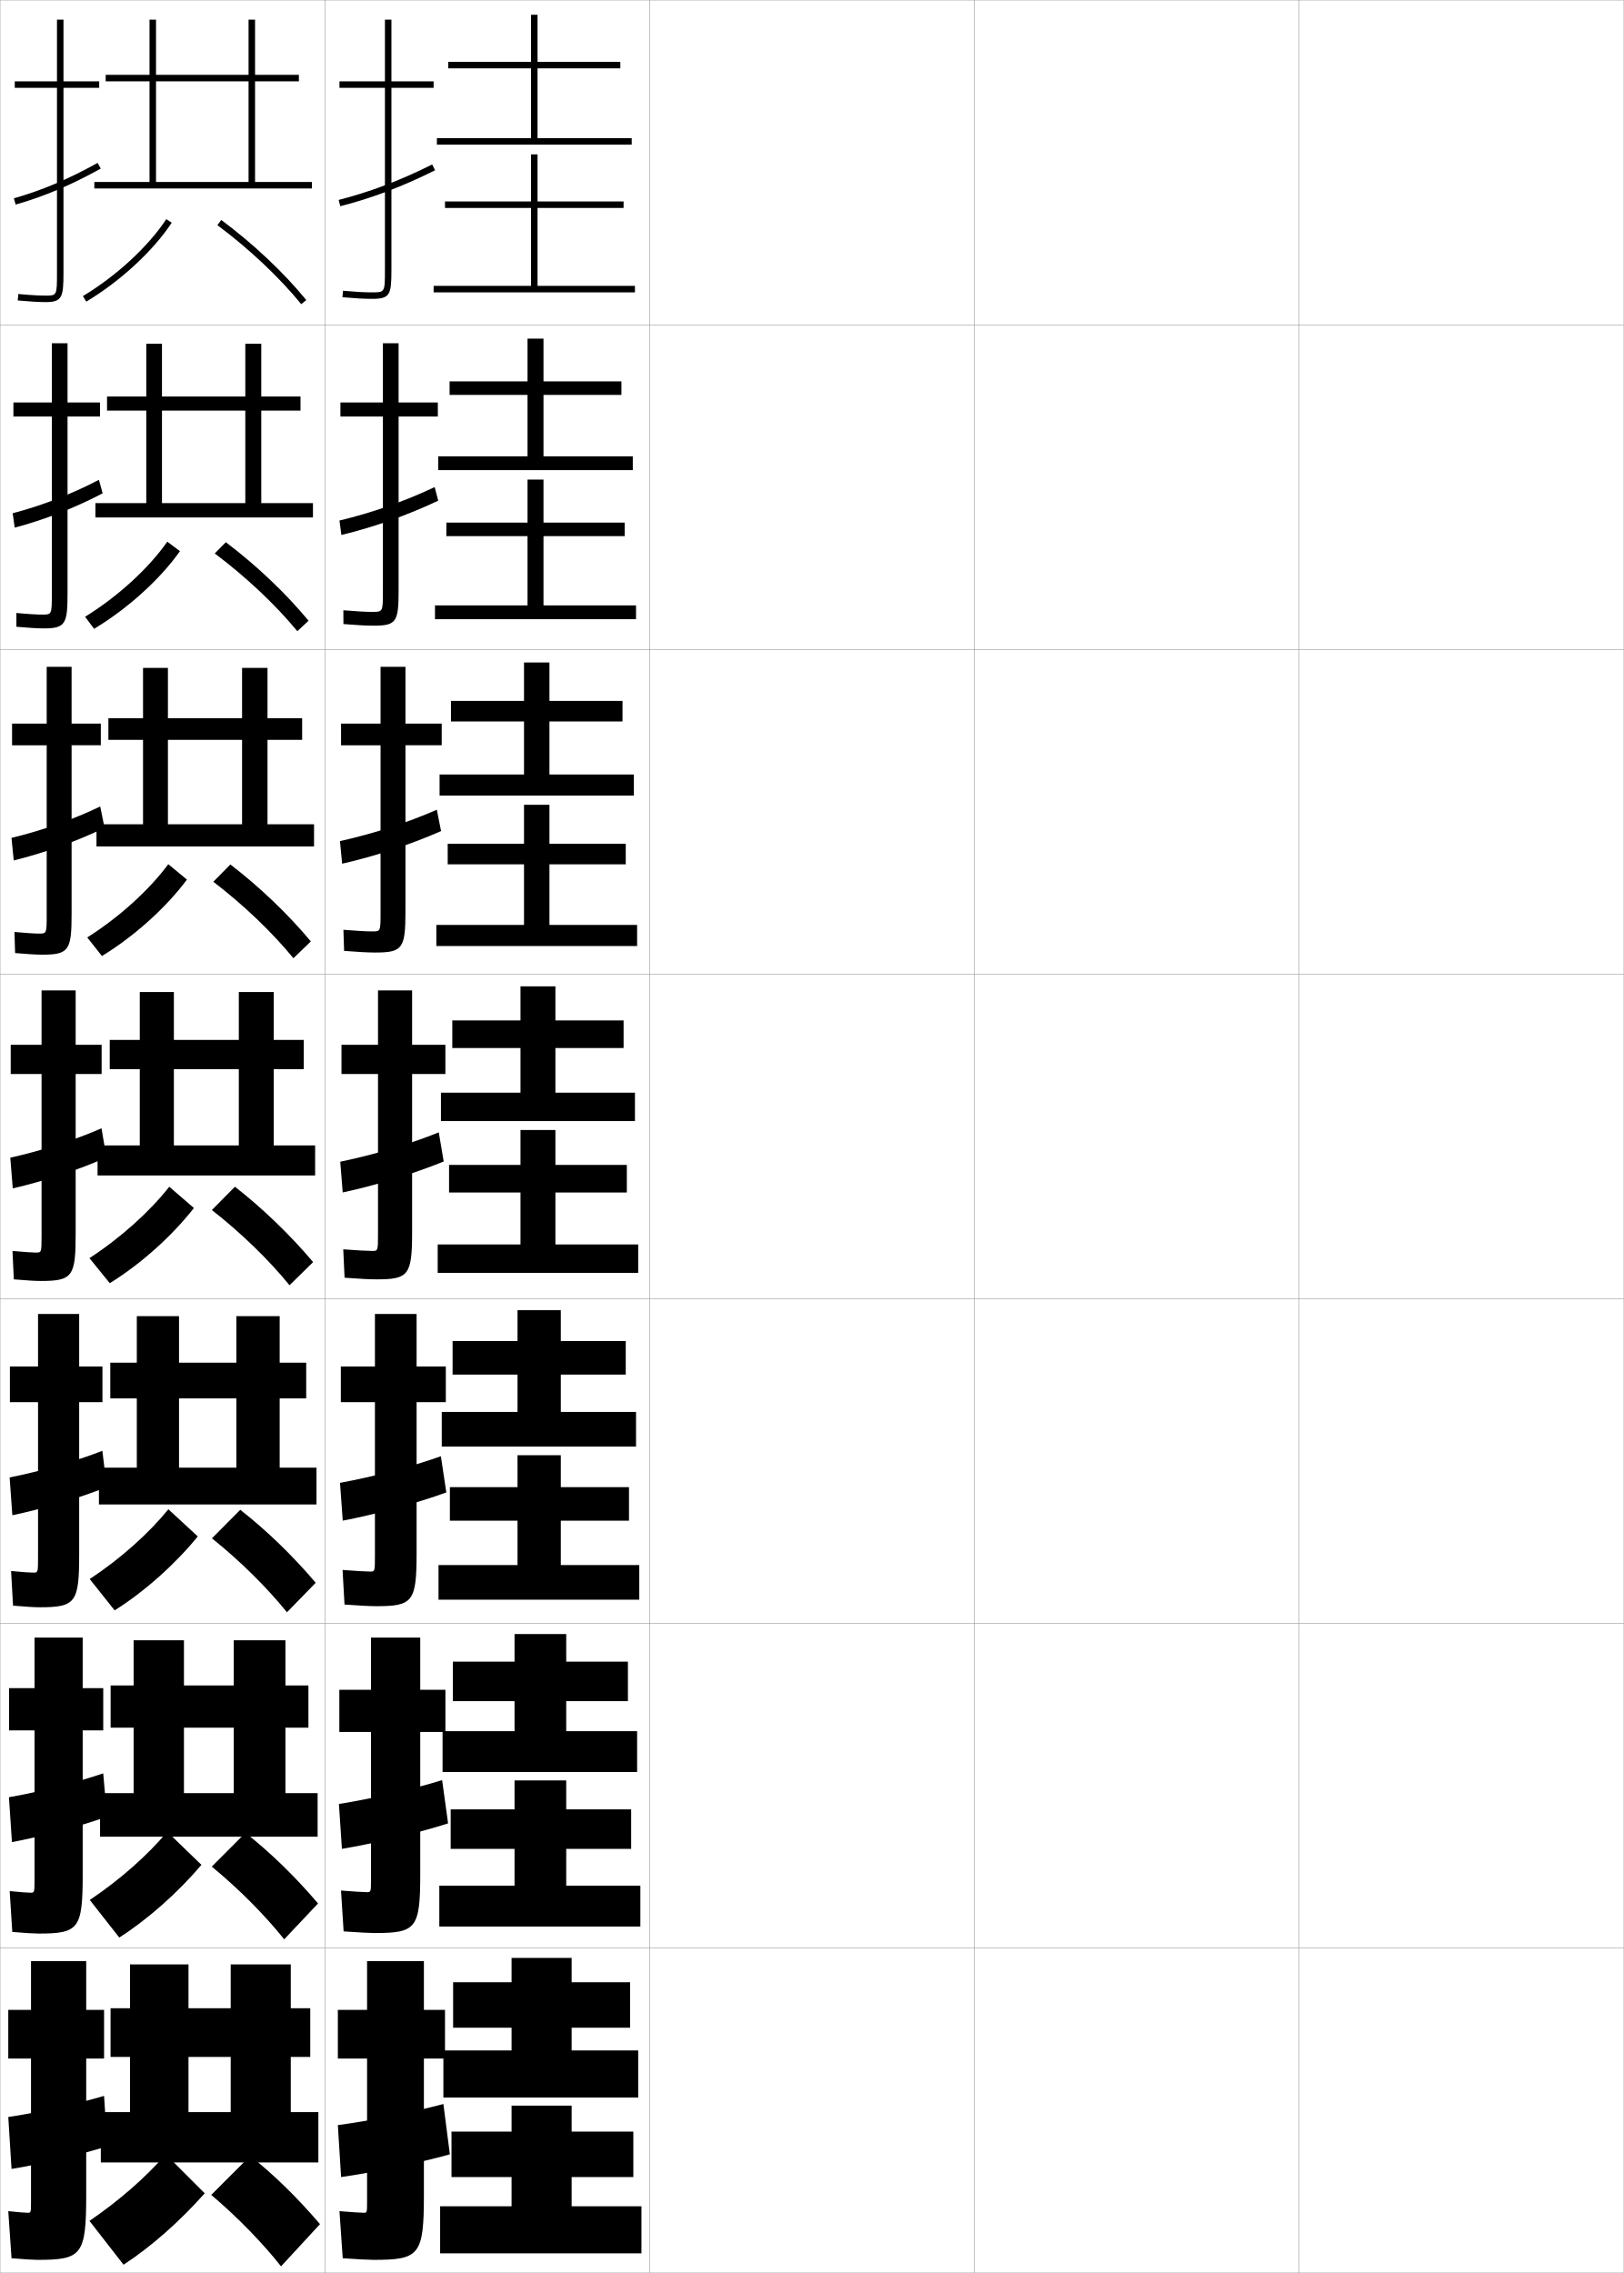
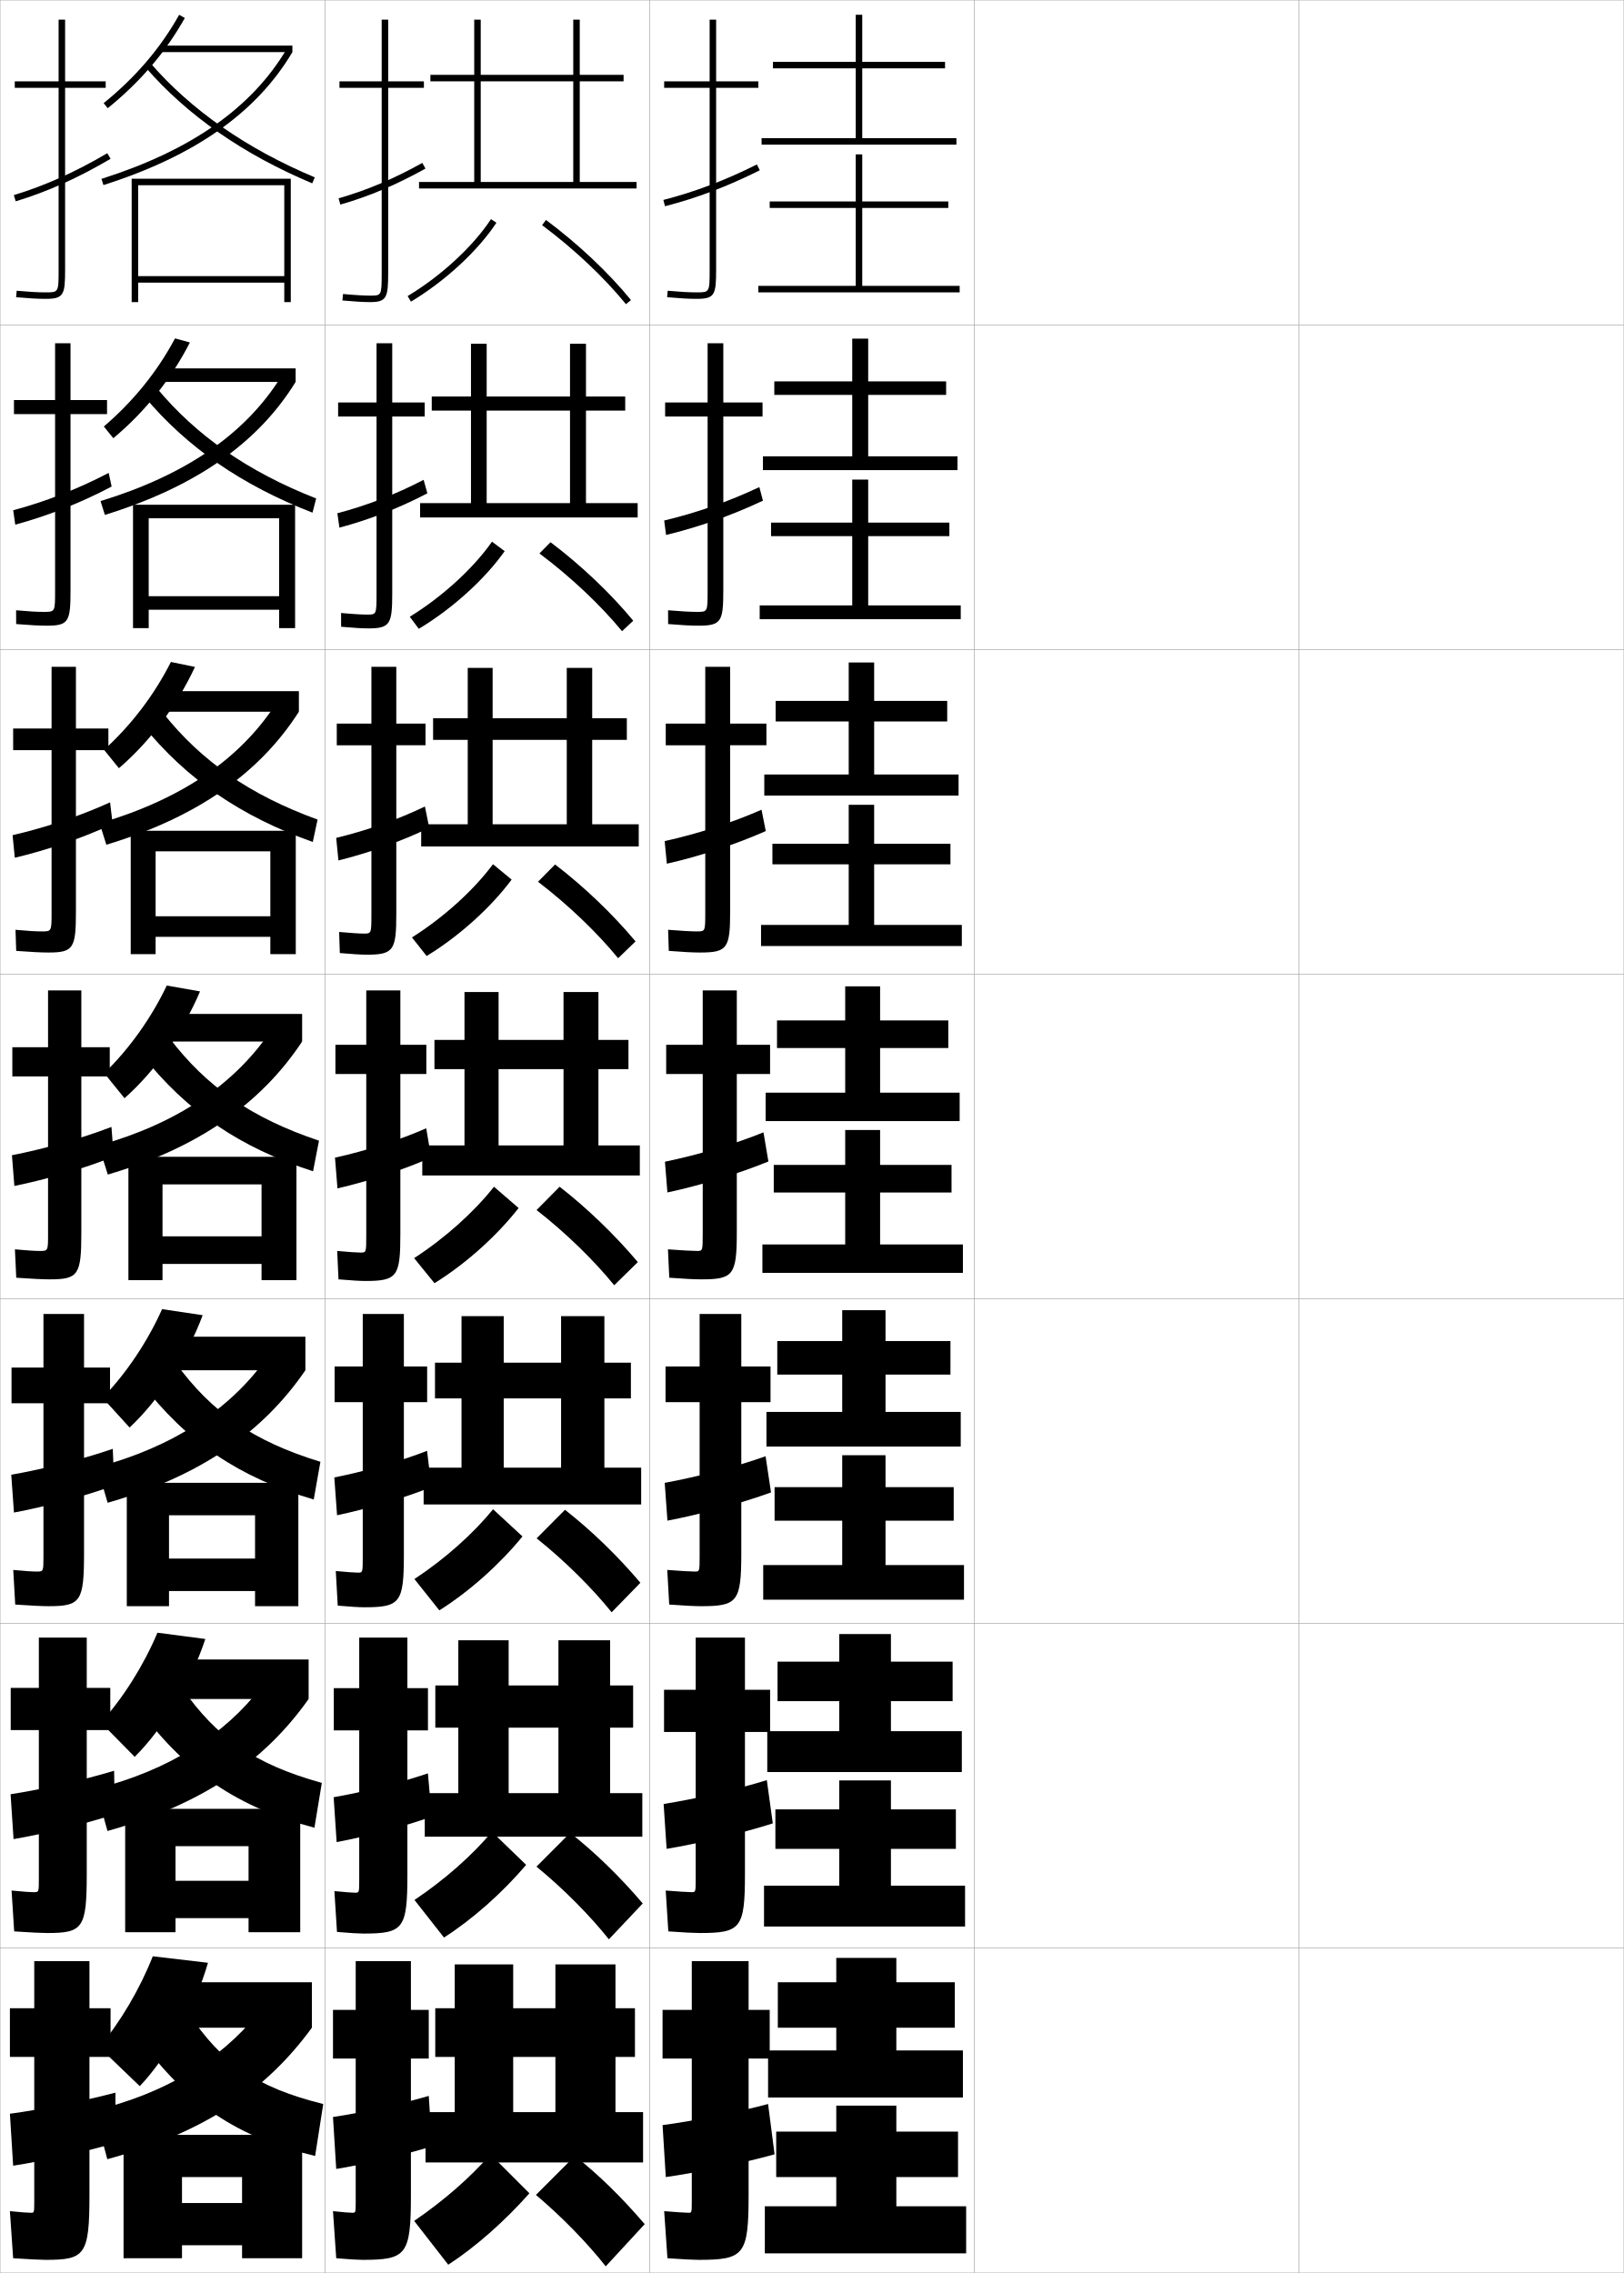
<svg xmlns="http://www.w3.org/2000/svg" width="500.1" height="700.1" viewBox="0 0 500.1 700.1" overflow="visible" enable-background="new 0 0 500.1 700.1" xml:space="preserve">
  <g id="glyphs">
    <g>
      <rect x="0.05" y="0.05" fill="none" stroke="#999999" stroke-width="0.1" width="100" height="100" />
      <rect x="0.05" y="100.05" fill="none" stroke="#999999" stroke-width="0.1" width="100" height="100" />
      <rect x="0.05" y="200.05" fill="none" stroke="#999999" stroke-width="0.1" width="100" height="100" />
      <rect x="0.05" y="300.05" fill="none" stroke="#999999" stroke-width="0.1" width="100" height="100" />
      <rect x="0.05" y="400.05" fill="none" stroke="#999999" stroke-width="0.1" width="100" height="100" />
      <rect x="0.05" y="500.05" fill="none" stroke="#999999" stroke-width="0.1" width="100" height="100" />
      <rect x="0.05" y="600.05" fill="none" stroke="#999999" stroke-width="0.1" width="100" height="100" />
      <rect x="100.05" y="0.05" fill="none" stroke="#999999" stroke-width="0.1" width="100" height="100" />
      <rect x="100.05" y="100.05" fill="none" stroke="#999999" stroke-width="0.1" width="100" height="100" />
      <rect x="100.05" y="200.05" fill="none" stroke="#999999" stroke-width="0.1" width="100" height="100" />
      <rect x="100.05" y="300.05" fill="none" stroke="#999999" stroke-width="0.1" width="100" height="100" />
      <rect x="100.05" y="400.05" fill="none" stroke="#999999" stroke-width="0.1" width="100" height="100" />
      <rect x="100.05" y="500.05" fill="none" stroke="#999999" stroke-width="0.1" width="100" height="100" />
      <rect x="100.05" y="600.05" fill="none" stroke="#999999" stroke-width="0.1" width="100" height="100" />
      <rect x="200.05" y="0.05" fill="none" stroke="#999999" stroke-width="0.1" width="100" height="100" />
      <rect x="200.05" y="100.05" fill="none" stroke="#999999" stroke-width="0.1" width="100" height="100" />
      <rect x="200.05" y="200.05" fill="none" stroke="#999999" stroke-width="0.1" width="100" height="100" />
      <rect x="200.05" y="300.05" fill="none" stroke="#999999" stroke-width="0.1" width="100" height="100" />
      <rect x="200.05" y="400.05" fill="none" stroke="#999999" stroke-width="0.1" width="100" height="100" />
      <rect x="200.05" y="500.05" fill="none" stroke="#999999" stroke-width="0.1" width="100" height="100" />
      <rect x="200.05" y="600.05" fill="none" stroke="#999999" stroke-width="0.1" width="100" height="100" />
      <rect x="300.05" y="0.05" fill="none" stroke="#999999" stroke-width="0.1" width="100" height="100" />
      <rect x="300.05" y="100.05" fill="none" stroke="#999999" stroke-width="0.1" width="100" height="100" />
      <rect x="300.05" y="200.05" fill="none" stroke="#999999" stroke-width="0.1" width="100" height="100" />
      <rect x="300.05" y="300.05" fill="none" stroke="#999999" stroke-width="0.1" width="100" height="100" />
      <rect x="300.05" y="400.05" fill="none" stroke="#999999" stroke-width="0.1" width="100" height="100" />
      <rect x="300.05" y="500.05" fill="none" stroke="#999999" stroke-width="0.1" width="100" height="100" />
      <rect x="300.05" y="600.05" fill="none" stroke="#999999" stroke-width="0.1" width="100" height="100" />
      <rect x="400.05" y="0.05" fill="none" stroke="#999999" stroke-width="0.1" width="100" height="100" />
      <rect x="400.05" y="100.05" fill="none" stroke="#999999" stroke-width="0.1" width="100" height="100" />
      <rect x="400.05" y="200.05" fill="none" stroke="#999999" stroke-width="0.1" width="100" height="100" />
      <rect x="400.05" y="300.05" fill="none" stroke="#999999" stroke-width="0.1" width="100" height="100" />
      <rect x="400.05" y="400.05" fill="none" stroke="#999999" stroke-width="0.1" width="100" height="100" />
      <rect x="400.05" y="500.05" fill="none" stroke="#999999" stroke-width="0.1" width="100" height="100" />
      <rect x="400.05" y="600.05" fill="none" stroke="#999999" stroke-width="0.1" width="100" height="100" />
    </g>
    <g>
-       <path d="M30.55,25.05h-11v-19h-2v19h-13v2h13v57c0,7-0.065,7-3.5,7      c-1.415,0-4.022-0.086-8.407-0.496l-0.186,1.992      c3.531,0.329,6.503,0.504,8.593,0.504c5.06,0,5.5-1.475,5.5-9v-57h11V25.05z" />
-       <path d="M4.274,61.088l0.551,1.924c8.827-2.523,17.156-6.047,26.211-11.088      l-0.973-1.748C21.146,55.141,12.951,58.608,4.274,61.088z" />
-     </g>
-     <g>
-       <path d="M30.799,123.966h-10v-18.25h-4.833v18.25H4.133v4.333h11.833v54.583      c0,6.411-0.054,6.417-2.917,6.417c-1.309,0-3.843-0.111-8.006-0.497l0.012,4.244      c3.645,0.334,6.56,0.503,8.494,0.503c6.654,0,7.25-1.466,7.25-10.833v-54.417h10      V123.966z" />
-       <path d="M31.618,151.946l-1.154-4.155c-8.59,4.473-17.506,7.919-26.558,10.29      l0.621,4.438C13.569,160.115,22.84,156.545,31.618,151.946z" />
-     </g>
-     <g>
-       <path d="M31.05,222.883h-9v-17.5h-7.667v17.5H3.716v6.667h10.667v52.167      c0,5.821-0.042,5.833-2.333,5.833c-1.204,0-3.663-0.136-7.604-0.498      l0.209,6.495c3.759,0.338,6.617,0.502,8.396,0.502c8.248,0,9-1.457,9-12.667      v-51.833h9V222.883z" />
-       <path d="M32.2,254.969l-1.336-6.563c-8.262,3.981-17.901,7.407-27.327,9.668      l0.691,6.951C13.488,262.741,23.7,259.125,32.2,254.969z" />
-     </g>
-     <g>
-       <g>
-         <path d="M11.55,696.05c13.625,0,15-1.419,15-20v-42h5.5v-15h-5.5v-15h-17v15h-7v15h7v44       c0,3.466-0.031,3.5-1,3.5c-0.781,0-2.95-0.173-6-0.5l1,14.5       C7.766,695.909,10.394,696.05,11.55,696.05z" />
-         <path d="M32.05,645.55c-8.342,2.46-20.575,5.196-29.5,6.5l1,16       c8.107-1.281,21.285-4.383,29.5-7L32.05,645.55z" />
-       </g>
-       <g>
-         <path d="M31.799,519.966h-6.333v-15.583H10.633v15.583H2.8v13h7.833v45.917       c0,4.055-0.031,4.084-1.25,4.084c-0.887,0-3.128-0.169-6.401-0.5l0.802,12.582       c4.102,0.354,6.787,0.501,8.099,0.501c12.364,0,13.583-1.429,13.583-18.167       v-44.417h6.333V519.966z" />
-         <path d="M31.788,546.207c-8.206,2.803-19.815,5.762-29.032,7.349l0.92,13.821       c8.563-1.576,21.066-4.864,29.284-7.847L31.788,546.207z" />
-       </g>
-       <g>
-         <path d="M31.55,420.883h-7.167v-16.166H11.716v16.166H3.05v11h8.667v47.834       c0,4.643-0.03,4.666-1.5,4.666c-0.993,0-3.306-0.165-6.802-0.498       l0.604,10.664c3.987,0.349,6.73,0.501,8.198,0.501       c11.103,0,12.167-1.438,12.167-16.333v-46.834h7.167V420.883z" />
-         <path d="M31.526,446.864c-8.069,3.146-19.055,6.328-28.563,8.197l0.841,11.644       c9.019-1.871,20.848-5.346,29.068-8.693L31.526,446.864z" />
-       </g>
-       <g>
-         <path d="M31.3,321.8h-8v-16.75h-10.5v16.75h-9.5v9h9.5v49.75c0,5.231-0.029,5.25-1.75,5.25       c-1.098,0-3.483-0.161-7.203-0.498l0.406,8.746       c3.873,0.344,6.674,0.502,8.297,0.502c9.842,0,10.75-1.448,10.75-14.5v-49.25h8V321.8z" />
-         <path d="M32.782,356.492l-1.518-8.971c-7.934,3.489-18.295,6.894-28.096,9.046       l0.762,9.465C13.405,363.867,24.56,360.205,32.782,356.492z" />
-       </g>
-     </g>
-     <g>
-       <polygon points="48.05,56.05 48.05,6.05 46.05,6.05 46.05,56.05       29.05,56.05 29.05,58.05 96.05,58.05 96.05,56.05 78.55,56.05       78.55,25.05 92.05,25.05 92.05,23.05 78.55,23.05 78.55,6.05       76.55,6.05 76.55,23.05 32.55,23.05 32.55,25.05 76.55,25.05       76.55,56.05 " />
-       <path d="M25.534,91.192l1.031,1.715c10.536-6.329,20.621-15.644,26.32-24.308      L51.214,67.5C45.671,75.93,35.831,85.008,25.534,91.192z" />
-       <path d="M66.952,69.352c9.799,7.304,18.969,15.944,25.823,24.331l1.549-1.266      c-6.954-8.51-16.251-17.271-26.177-24.669L66.952,69.352z" />
-     </g>
-     <g>
-       <g>
-         <polygon points="49.883,154.966 49.883,105.883 45.05,105.883 45.05,154.966        29.383,154.966 29.383,159.383 96.383,159.383 96.383,154.966 80.466,154.966        80.466,126.466 92.549,126.466 92.549,122.133 80.466,122.133 80.466,105.883        75.549,105.883 75.549,122.133 32.966,122.133 32.966,126.466 75.549,126.466        75.549,154.966 " />
-         <path d="M26.203,189.965l2.776,3.716c10.316-6.19,20.351-15.279,26.445-23.923       l-3.904-2.917C45.824,175,36.299,183.748,26.203,189.965z" />
-         <path d="M66.133,170.468c9.645,7.223,18.73,15.798,25.438,23.942l3.457-3.221       c-6.976-8.447-16.018-17.039-25.48-24.182L66.133,170.468z" />
-       </g>
-       <g>
-         <polygon points="51.716,253.883 51.716,205.716 44.05,205.716 44.05,253.883        29.716,253.883 29.716,260.716 96.716,260.716 96.716,253.883 82.383,253.883        82.383,227.883 93.05,227.883 93.05,221.216 82.383,221.216 82.383,205.716        74.55,205.716 74.55,221.216 33.383,221.216 33.383,227.883 74.55,227.883        74.55,253.883 " />
-         <path d="M26.873,288.738l4.521,5.717c9.943-6.051,19.776-14.916,26.178-23.538       l-5.744-4.734C45.978,274.071,36.767,282.487,26.873,288.738z" />
-         <path d="M65.692,271.584c9.347,7.143,18.212,15.652,24.675,23.554l5.365-5.177       c-6.999-8.383-15.784-16.806-24.784-23.695L65.692,271.584z" />
-       </g>
-       <g>
-         <polygon points="53.55,352.8 53.55,305.55 43.05,305.55 43.05,352.8        30.05,352.8 30.05,362.05 97.05,362.05 97.05,352.8 84.3,352.8        84.3,329.3 93.55,329.3 93.55,320.3 84.3,320.3 84.3,305.55        73.55,305.55 73.55,320.3 33.8,320.3 33.8,329.3 73.55,329.3        73.55,352.8 " />
-         <path d="M27.542,387.511l6.266,7.718c9.571-5.912,19.203-14.552,25.91-23.153       l-7.584-6.551C46.132,373.143,37.235,381.228,27.542,387.511z" />
-         <path d="M65.251,372.7c9.05,7.062,17.695,15.506,23.912,23.166l7.273-7.133       c-7.021-8.32-15.551-16.574-24.088-23.209L65.251,372.7z" />
-       </g>
-     </g>
-     <g>
-       <polygon points="55.134,452.05 55.134,405.383 42.134,405.383 42.134,452.05       30.467,452.05 30.467,463.383 97.467,463.383 97.467,452.05 86.134,452.05       86.134,430.716 94.3,430.716 94.3,419.716 86.134,419.716 86.134,405.383       72.8,405.383 72.8,419.716 33.967,419.716 33.967,430.716 72.8,430.716       72.8,452.05 " />
-       <path d="M27.628,486.356l7.677,9.646c9.193-5.772,18.614-14.188,25.607-22.769      l-9.056-8.367C45.795,472.308,37.157,480.077,27.628,486.356z" />
-       <path d="M65.268,473.816c8.737,6.982,17.146,15.36,23.108,22.777l8.849-9.088      c-6.99-8.258-15.145-16.173-23.226-22.473L65.268,473.816z" />
-     </g>
-     <g>
-       <polygon points="56.652,552.3 56.652,505.217 41.152,505.217 41.152,552.3       30.818,552.3 30.818,565.717 97.819,565.717 97.819,552.3 87.902,552.3       87.902,532.133 94.985,532.133 94.985,519.133 87.902,519.133 87.902,505.217       71.985,505.217 71.985,519.133 34.068,519.133 34.068,532.133 71.985,532.133       71.985,552.3 " />
-       <path d="M27.649,585.203l9.088,11.573c8.815-5.635,18.025-13.823,25.303-22.385      l-10.528-10.184C45.393,571.474,37.014,578.926,27.649,585.203z" />
-       <path d="M65.219,574.934c8.424,6.901,16.597,15.213,22.304,22.389l10.424-11.045      c-6.958-8.193-14.739-15.77-22.362-21.736L65.219,574.934z" />
-     </g>
-     <g>
-       <polygon points="58.05,650.55 58.05,605.05 40.05,605.05 40.05,650.55       31.05,650.55 31.05,666.05 98.05,666.05 98.05,650.55 89.55,650.55       89.55,633.55 95.55,633.55 95.55,618.55 89.55,618.55 89.55,605.05       71.05,605.05 71.05,618.55 34.05,618.55 34.05,633.55 71.05,633.55       71.05,650.55 " />
-       <path d="M27.55,684.05l10.5,13.5c8.438-5.495,17.436-13.459,25-22l-12-12      C44.87,670.639,36.75,677.775,27.55,684.05z" />
-       <path d="M65.05,676.05c8.111,6.821,16.048,15.067,21.5,22l12-13      c-6.928-8.131-14.333-15.368-21.5-21L65.05,676.05z" />
-     </g>
-     <g>
-       <path d="M115.05,696.05c14.125,0,15.5-1.419,15.5-20v-42h6.5v-15h-6.5v-15h-17.5v15h-9v15h9v44      c0,3.466-0.031,3.5-1,3.5c-0.893,0-4.01-0.21-7.5-0.5l1,14.5      C110.294,695.893,113.749,696.05,115.05,696.05z" />
-       <path d="M138.55,663.55l-2-15.5c-9.191,2.46-22.668,5.196-32.5,6.5l1,16      C114.257,669.269,129.222,666.167,138.55,663.55z" />
-     </g>
-     <g>
-       <path d="M115.425,595.383c12.711,0,14-1.352,14-18.167v-43.75h7.75v-13h-7.75v-16.083      h-15.167v16.083h-9.75v13h9.75v45.25c0,4.055-0.031,4.084-1.25,4.084      c-1.089,0-4.233-0.199-7.984-0.5l0.802,12.582      C110.513,595.226,113.919,595.383,115.425,595.383z" />
-       <path d="M138.002,561.614l-1.839-13.324c-8.983,2.804-21.701,5.75-31.782,7.349      l0.92,13.821C114.844,567.885,128.821,564.574,138.002,561.614z" />
-     </g>
-     <g>
-       <path d="M115.801,494.717c11.298,0,12.5-1.284,12.5-16.334v-46.5h9v-11h-9v-16.166h-12.833      v16.166h-10.5v11h10.5v47.5c0,4.644-0.03,4.667-1.5,4.667      c-1.286,0-4.456-0.188-8.469-0.499l0.604,10.664      C110.733,494.559,114.089,494.717,115.801,494.717z" />
-       <path d="M137.456,459.678l-1.678-11.146c-8.776,3.146-20.734,6.302-31.064,8.197      l0.841,11.643C115.432,466.501,128.42,462.982,137.456,459.678z" />
-     </g>
-     <g>
-       <g>
-         <path d="M133.55,25.05h-13v-19h-2v19h-14v2h14v56c0,7,0,7-4,7c-2.348,0-4.847-0.139-8.912-0.496       l-0.176,1.992c4.129,0.362,6.677,0.504,9.088,0.504c5.593,0,6-1.245,6-9v-56h13       V25.05z" />
-         <path d="M104.302,61.581l0.496,1.938c9.832-2.52,19.11-6.039,29.199-11.074       l-0.895-1.789C123.146,55.626,113.993,59.097,104.302,61.581z" />
-       </g>
-       <g>
-         <path d="M134.841,123.966h-12.083v-18.25h-4.833v18.25h-13.083v4.333h13.083v53.75       c0,6.41-0.01,6.417-3.25,6.417c-2.059,0-4.791-0.151-8.926-0.497l0.019,4.244       c4.277,0.355,7.078,0.503,9.324,0.503c7.023,0,7.667-1.235,7.667-10.833       v-53.584h12.083V123.966z" />
-         <path d="M134.967,154.21l-1.102-4.183c-9.494,4.477-19.329,7.913-29.316,10.3       l0.584,4.446C115.093,162.372,125.278,158.783,134.967,154.21z" />
-       </g>
-       <g>
-         <path d="M136.036,222.883h-11.167v-17.5h-7.667v17.5h-12.167v6.667h12.167v51.5       c0,5.821-0.02,5.833-2.5,5.833c-1.771,0-4.734-0.164-8.939-0.498l0.212,6.495       c4.425,0.35,7.479,0.503,9.561,0.503c8.454,0,9.333-1.227,9.333-12.667       v-51.167h11.167V222.883z" />
-         <path d="M135.84,255.976l-1.31-6.577c-9.031,3.983-19.548,7.384-29.831,9.672       l0.673,6.956C115.458,263.745,126.551,260.087,135.84,255.976z" />
-       </g>
-       <g>
-         <path d="M115.917,394.05c9.885,0,11-1.217,11-14.5v-48.75h10.25v-9h-10.25v-16.75h-10.5v16.75h-11.25v9h11.25       v49.25c0,5.231-0.029,5.25-1.75,5.25c-1.482,0-4.679-0.177-8.953-0.498l0.406,8.746       C110.693,393.892,114,394.05,115.917,394.05z" />
-         <path d="M136.649,357.742l-1.518-8.971c-8.568,3.489-19.768,6.855-30.346,9.046       l0.762,9.465C115.761,365.117,127.761,361.391,136.649,357.742z" />
-       </g>
-     </g>
-     <g>
-       <g>
-         <polygon points="176.05,631.55 176.05,624.55 194.05,624.55 194.05,610.55        176.05,610.55 176.05,603.05 157.55,603.05 157.55,610.55 139.55,610.55        139.55,624.55 157.55,624.55 157.55,631.55 136.55,631.55 136.55,646.05        196.55,646.05 196.55,631.55 " />
-         <polygon points="176.05,679.55 176.05,670.55 195.05,670.55 195.05,656.55        176.05,656.55 176.05,648.55 157.55,648.55 157.55,656.55 139.05,656.55        139.05,670.55 157.55,670.55 157.55,679.55 135.55,679.55 135.55,694.05        197.55,694.05 197.55,679.55 " />
-       </g>
-       <g>
-         <polygon points="174.383,533.216 174.383,523.967 193.383,523.967 193.383,511.8        174.383,511.8 174.383,503.3 158.466,503.3 158.466,511.8 139.466,511.8        139.466,523.967 158.466,523.967 158.466,533.216 136.299,533.216 136.299,545.8        196.216,545.8 196.216,533.216 " />
-         <polygon points="174.383,580.8 174.383,569.466 194.383,569.466 194.383,557.3        174.383,557.3 174.383,548.383 158.466,548.383 158.466,557.3 138.8,557.3        138.8,569.466 158.466,569.466 158.466,580.8 135.299,580.8 135.299,593.383        197.216,593.383 197.216,580.8 " />
-       </g>
-       <g>
-         <polygon points="172.716,434.883 172.716,423.383 192.716,423.383 192.716,413.05        172.716,413.05 172.716,403.55 159.383,403.55 159.383,413.05 139.383,413.05        139.383,423.383 159.383,423.383 159.383,434.883 136.05,434.883 136.05,445.55        195.883,445.55 195.883,434.883 " />
-         <polygon points="172.716,482.05 172.716,468.383 193.716,468.383 193.716,458.05        172.716,458.05 172.716,448.217 159.383,448.217 159.383,458.05 138.55,458.05        138.55,468.383 159.383,468.383 159.383,482.05 135.05,482.05 135.05,492.717        196.883,492.717 196.883,482.05 " />
-       </g>
-       <g>
-         <polygon points="171.05,336.55 171.05,322.8 192.05,322.8 192.05,314.3        171.05,314.3 171.05,303.8 160.3,303.8 160.3,314.3 139.3,314.3        139.3,322.8 160.3,322.8 160.3,336.55 135.8,336.55 135.8,345.3        195.55,345.3 195.55,336.55 " />
-         <polygon points="171.05,383.3 171.05,367.3 193.05,367.3 193.05,358.8        171.05,358.8 171.05,348.05 160.3,348.05 160.3,358.8 138.3,358.8        138.3,367.3 160.3,367.3 160.3,383.3 134.8,383.3 134.8,392.05        196.55,392.05 196.55,383.3 " />
-       </g>
-       <g>
-         <polygon points="169.216,238.55 169.216,222.216 191.716,222.216 191.716,215.883        169.216,215.883 169.216,204.049 161.383,204.049 161.383,215.883 138.883,215.883        138.883,222.216 161.383,222.216 161.383,238.55 135.383,238.55 135.383,245.049        195.216,245.049 195.216,238.55 " />
-         <polygon points="169.216,284.883 169.216,266.216 192.716,266.216 192.716,259.883        169.216,259.883 169.216,247.883 161.383,247.883 161.383,259.883 137.883,259.883        137.883,266.216 161.383,266.216 161.383,284.883 134.383,284.883 134.383,291.383        196.216,291.383 196.216,284.883 " />
-       </g>
-       <g>
-         <polygon points="167.383,140.55 167.383,121.633 191.383,121.633 191.383,117.466        167.383,117.466 167.383,104.3 162.466,104.3 162.466,117.466 138.466,117.466        138.466,121.633 162.466,121.633 162.466,140.55 134.966,140.55 134.966,144.8        194.883,144.8 194.883,140.55 " />
-         <polygon points="167.383,186.466 167.383,165.133 192.383,165.133 192.383,160.966        167.383,160.966 167.383,147.716 162.466,147.716 162.466,160.966 137.467,160.966        137.467,165.133 162.466,165.133 162.466,186.466 133.966,186.466 133.966,190.717        195.883,190.717 195.883,186.466 " />
-       </g>
-       <g>
-         <polygon points="165.55,42.55 165.55,21.05 191.05,21.05 191.05,19.05        165.55,19.05 165.55,4.55 163.55,4.55 163.55,19.05 138.05,19.05        138.05,21.05 163.55,21.05 163.55,42.55 134.55,42.55 134.55,44.55        194.55,44.55 194.55,42.55 " />
-         <polygon points="165.55,88.05 165.55,64.05 192.05,64.05 192.05,62.05        165.55,62.05 165.55,47.55 163.55,47.55 163.55,62.05 137.05,62.05        137.05,64.05 163.55,64.05 163.55,88.05 133.55,88.05 133.55,90.05        195.55,90.05 195.55,88.05 " />
+       <path d="M130.55,25.05h-11v-19h-2v19h-13v2h13v57c0,7-0.065,7-3.5,7      c-1.415,0-4.022-0.086-8.407-0.496l-0.186,1.992      c3.531,0.329,6.503,0.504,8.593,0.504c5.06,0,5.5-1.475,5.5-9v-57h11V25.05z" />
+       <path d="M104.274,61.088l0.551,1.924c8.827-2.523,17.156-6.047,26.211-11.088      l-0.973-1.748C121.146,55.141,112.951,58.608,104.274,61.088z" />
+     </g>
+     <g>
+       <path d="M130.799,123.966h-10v-18.25h-4.833v18.25h-11.833v4.333h11.833v54.583      c0,6.411-0.054,6.417-2.917,6.417c-1.309,0-3.843-0.111-8.006-0.497l0.012,4.244      c3.645,0.334,6.56,0.503,8.494,0.503c6.654,0,7.25-1.466,7.25-10.833v-54.417h10      V123.966z" />
+       <path d="M131.618,151.946l-1.154-4.155c-8.59,4.473-17.506,7.919-26.558,10.29      l0.621,4.438C113.569,160.115,122.84,156.545,131.618,151.946z" />
+     </g>
+     <g>
+       <path d="M131.05,222.883h-9v-17.5h-7.667v17.5h-10.667v6.667h10.667v52.167      c0,5.821-0.042,5.833-2.333,5.833c-1.204,0-3.663-0.136-7.604-0.498      l0.209,6.495c3.759,0.338,6.617,0.502,8.396,0.502c8.248,0,9-1.457,9-12.667      v-51.833h9V222.883z" />
+       <path d="M132.2,254.969l-1.336-6.563c-8.262,3.981-17.901,7.407-27.327,9.668      l0.691,6.951C113.488,262.741,123.7,259.125,132.2,254.969z" />
+     </g>
+     <g>
+       <g>
+         <path d="M111.55,696.05c13.625,0,15-1.419,15-20v-42h5.5v-15h-5.5v-15h-17v15h-7v15h7v44       c0,3.466-0.031,3.5-1,3.5c-0.781,0-2.95-0.173-6-0.5l1,14.5       C107.766,695.909,110.394,696.05,111.55,696.05z" />
+         <path d="M132.05,645.55c-8.342,2.46-20.575,5.196-29.5,6.5l1,16       c8.107-1.281,21.285-4.383,29.5-7L132.05,645.55z" />
+       </g>
+       <g>
+         <path d="M131.799,519.966h-6.333v-15.583h-14.833v15.583h-7.833v13h7.833v45.917       c0,4.055-0.03,4.084-1.25,4.084c-0.887,0-3.128-0.169-6.401-0.5l0.802,12.582       c4.102,0.354,6.787,0.501,8.099,0.501c12.364,0,13.583-1.429,13.583-18.167       v-44.417h6.333V519.966z" />
+         <path d="M131.788,546.207c-8.206,2.803-19.815,5.762-29.032,7.349l0.92,13.821       c8.563-1.576,21.067-4.864,29.284-7.847L131.788,546.207z" />
+       </g>
+       <g>
+         <path d="M131.55,420.883h-7.167v-16.166h-12.667v16.166h-8.667v11h8.667v47.834       c0,4.643-0.03,4.666-1.5,4.666c-0.992,0-3.306-0.165-6.802-0.498l0.604,10.664       c3.987,0.349,6.73,0.501,8.198,0.501c11.103,0,12.167-1.438,12.167-16.333       v-46.834h7.167V420.883z" />
+         <path d="M131.526,446.864c-8.07,3.146-19.055,6.328-28.564,8.197l0.841,11.644       c9.019-1.871,20.848-5.346,29.068-8.693L131.526,446.864z" />
+       </g>
+       <g>
+         <path d="M131.3,321.8h-8v-16.75h-10.5v16.75h-9.5v9h9.5v49.75c0,5.231-0.029,5.25-1.75,5.25       c-1.098,0-3.483-0.161-7.203-0.498l0.406,8.746       c3.873,0.344,6.674,0.502,8.297,0.502c9.842,0,10.75-1.448,10.75-14.5v-49.25h8V321.8z" />
+         <path d="M132.782,356.492l-1.518-8.971c-7.934,3.489-18.295,6.894-28.096,9.046       l0.762,9.465C113.405,363.867,124.56,360.205,132.782,356.492z" />
+       </g>
+     </g>
+     <g>
+       <polygon points="148.05,56.05 148.05,6.05 146.05,6.05 146.05,56.05       129.05,56.05 129.05,58.05 196.05,58.05 196.05,56.05 178.55,56.05       178.55,25.05 192.05,25.05 192.05,23.05 178.55,23.05 178.55,6.05       176.55,6.05 176.55,23.05 132.55,23.05 132.55,25.05 176.55,25.05       176.55,56.05 " />
+       <path d="M125.534,91.192l1.031,1.715c10.536-6.329,20.621-15.644,26.32-24.308      L151.214,67.5C145.671,75.93,135.831,85.008,125.534,91.192z" />
+       <path d="M166.952,69.352c9.799,7.304,18.969,15.944,25.823,24.331l1.549-1.266      c-6.954-8.51-16.251-17.271-26.177-24.669L166.952,69.352z" />
+     </g>
+     <g>
+       <g>
+         <polygon points="149.883,154.966 149.883,105.883 145.05,105.883 145.05,154.966        129.383,154.966 129.383,159.383 196.383,159.383 196.383,154.966 180.466,154.966        180.466,126.466 192.549,126.466 192.549,122.133 180.466,122.133 180.466,105.883        175.549,105.883 175.549,122.133 132.966,122.133 132.966,126.466 175.549,126.466        175.549,154.966 " />
+         <path d="M126.203,189.965l2.776,3.716c10.316-6.19,20.351-15.279,26.445-23.923       l-3.904-2.917C145.824,175,136.299,183.748,126.203,189.965z" />
+         <path d="M166.133,170.468c9.645,7.223,18.73,15.798,25.438,23.942l3.457-3.221       c-6.976-8.447-16.018-17.039-25.48-24.182L166.133,170.468z" />
+       </g>
+       <g>
+         <polygon points="151.716,253.883 151.716,205.716 144.05,205.716 144.05,253.883        129.716,253.883 129.716,260.716 196.716,260.716 196.716,253.883 182.383,253.883        182.383,227.883 193.05,227.883 193.05,221.216 182.383,221.216 182.383,205.716        174.55,205.716 174.55,221.216 133.383,221.216 133.383,227.883 174.55,227.883        174.55,253.883 " />
+         <path d="M126.873,288.738l4.521,5.717c9.943-6.051,19.776-14.916,26.178-23.538       l-5.744-4.734C145.978,274.071,136.767,282.487,126.873,288.738z" />
+         <path d="M165.692,271.584c9.347,7.143,18.212,15.652,24.675,23.554l5.365-5.177       c-6.999-8.383-15.784-16.806-24.784-23.695L165.692,271.584z" />
+       </g>
+       <g>
+         <polygon points="153.55,352.8 153.55,305.55 143.05,305.55 143.05,352.8        130.05,352.8 130.05,362.05 197.05,362.05 197.05,352.8 184.3,352.8        184.3,329.3 193.55,329.3 193.55,320.3 184.3,320.3 184.3,305.55        173.55,305.55 173.55,320.3 133.8,320.3 133.8,329.3 173.55,329.3        173.55,352.8 " />
+         <path d="M127.542,387.511l6.266,7.718c9.571-5.912,19.203-14.552,25.91-23.153       l-7.584-6.551C146.132,373.143,137.235,381.228,127.542,387.511z" />
+         <path d="M165.251,372.7c9.05,7.062,17.695,15.506,23.912,23.166l7.273-7.133       c-7.021-8.32-15.551-16.574-24.088-23.209L165.251,372.7z" />
+       </g>
+     </g>
+     <g>
+       <polygon points="155.134,452.05 155.134,405.383 142.134,405.383 142.134,452.05       130.467,452.05 130.467,463.383 197.467,463.383 197.467,452.05 186.134,452.05       186.134,430.716 194.3,430.716 194.3,419.716 186.134,419.716 186.134,405.383       172.8,405.383 172.8,419.716 133.967,419.716 133.967,430.716 172.8,430.716       172.8,452.05 " />
+       <path d="M127.628,486.356l7.677,9.646c9.193-5.772,18.614-14.188,25.607-22.769      l-9.056-8.367C145.795,472.308,137.157,480.077,127.628,486.356z" />
+       <path d="M165.268,473.816c8.737,6.982,17.146,15.36,23.108,22.777l8.849-9.088      c-6.99-8.258-15.145-16.173-23.226-22.473L165.268,473.816z" />
+     </g>
+     <g>
+       <polygon points="156.652,552.3 156.652,505.217 141.152,505.217 141.152,552.3       130.818,552.3 130.818,565.717 197.819,565.717 197.819,552.3 187.902,552.3       187.902,532.133 194.985,532.133 194.985,519.133 187.902,519.133 187.902,505.217       171.985,505.217 171.985,519.133 134.068,519.133 134.068,532.133 171.985,532.133       171.985,552.3 " />
+       <path d="M127.649,585.203l9.088,11.573c8.815-5.635,18.025-13.823,25.303-22.385      l-10.528-10.184C145.393,571.474,137.014,578.926,127.649,585.203z" />
+       <path d="M165.219,574.934c8.424,6.901,16.597,15.213,22.304,22.389l10.424-11.045      c-6.958-8.193-14.739-15.77-22.362-21.736L165.219,574.934z" />
+     </g>
+     <g>
+       <polygon points="158.05,650.55 158.05,605.05 140.05,605.05 140.05,650.55       131.05,650.55 131.05,666.05 198.05,666.05 198.05,650.55 189.55,650.55       189.55,633.55 195.55,633.55 195.55,618.55 189.55,618.55 189.55,605.05       171.05,605.05 171.05,618.55 134.05,618.55 134.05,633.55 171.05,633.55       171.05,650.55 " />
+       <path d="M127.55,684.05l10.5,13.5c8.438-5.495,17.436-13.459,25-22l-12-12      C144.87,670.639,136.75,677.775,127.55,684.05z" />
+       <path d="M165.05,676.05c8.111,6.821,16.048,15.067,21.5,22l12-13      c-6.928-8.131-14.333-15.368-21.5-21L165.05,676.05z" />
+     </g>
+     <g>
+       <path d="M215.05,696.05c14.125,0,15.5-1.419,15.5-20v-42h6.5v-15h-6.5v-15h-17.5v15h-9v15h9v44      c0,3.466-0.031,3.5-1,3.5c-0.893,0-4.01-0.21-7.5-0.5l1,14.5      C210.294,695.893,213.749,696.05,215.05,696.05z" />
+       <path d="M238.55,663.55l-2-15.5c-9.191,2.46-22.668,5.196-32.5,6.5l1,16      C214.257,669.269,229.222,666.167,238.55,663.55z" />
+     </g>
+     <g>
+       <path d="M215.425,595.383c12.711,0,14-1.352,14-18.167v-43.75h7.75v-13h-7.75v-16.083      h-15.167v16.083h-9.75v13h9.75v45.25c0,4.055-0.031,4.084-1.25,4.084      c-1.089,0-4.233-0.199-7.984-0.5l0.802,12.582      C210.513,595.226,213.919,595.383,215.425,595.383z" />
+       <path d="M238.002,561.614l-1.839-13.324c-8.983,2.804-21.701,5.75-31.782,7.349      l0.92,13.821C214.844,567.885,228.821,564.574,238.002,561.614z" />
+     </g>
+     <g>
+       <path d="M215.801,494.717c11.298,0,12.5-1.284,12.5-16.334v-46.5h9v-11h-9v-16.166h-12.833      v16.166h-10.5v11h10.5v47.5c0,4.644-0.03,4.667-1.5,4.667      c-1.286,0-4.456-0.188-8.469-0.499l0.604,10.664      C210.733,494.559,214.089,494.717,215.801,494.717z" />
+       <path d="M237.456,459.678l-1.678-11.146c-8.776,3.146-20.734,6.302-31.064,8.197      l0.841,11.643C215.432,466.501,228.42,462.982,237.456,459.678z" />
+     </g>
+     <g>
+       <g>
+         <path d="M233.55,25.05h-13v-19h-2v19h-14v2h14v56c0,7,0,7-4,7c-2.348,0-4.847-0.139-8.912-0.496       l-0.176,1.992c4.129,0.362,6.677,0.504,9.088,0.504c5.593,0,6-1.245,6-9v-56h13       V25.05z" />
+         <path d="M204.302,61.581l0.496,1.938c9.832-2.52,19.11-6.039,29.199-11.074       l-0.895-1.789C223.146,55.626,213.993,59.097,204.302,61.581z" />
+       </g>
+       <g>
+         <path d="M234.842,123.966h-12.083v-18.25h-4.833v18.25h-13.083v4.333h13.083v53.75       c0,6.41-0.01,6.417-3.25,6.417c-2.059,0-4.791-0.151-8.926-0.497       l0.018,4.244c4.277,0.355,7.078,0.503,9.324,0.503       c7.023,0,7.667-1.235,7.667-10.833v-53.584h12.083V123.966z" />
+         <path d="M234.967,154.21l-1.102-4.183c-9.495,4.477-19.329,7.913-29.316,10.3       l0.585,4.446C215.093,162.372,225.279,158.783,234.967,154.21z" />
+       </g>
+       <g>
+         <path d="M236.036,222.883h-11.167v-17.5h-7.667v17.5h-12.167v6.667h12.167v51.5       c0,5.821-0.02,5.833-2.5,5.833c-1.771,0-4.735-0.164-8.939-0.498l0.212,6.495       c4.425,0.35,7.479,0.503,9.561,0.503c8.454,0,9.333-1.227,9.333-12.667       v-51.167h11.167V222.883z" />
+         <path d="M235.84,255.976l-1.31-6.577c-9.031,3.983-19.548,7.384-29.831,9.672       l0.673,6.956C215.458,263.745,226.551,260.087,235.84,255.976z" />
+       </g>
+       <g>
+         <path d="M215.917,394.05c9.885,0,11-1.217,11-14.5v-48.75h10.25v-9h-10.25v-16.75h-10.5v16.75h-11.25v9h11.25       v49.25c0,5.231-0.029,5.25-1.75,5.25c-1.482,0-4.679-0.177-8.953-0.498l0.406,8.746       C210.693,393.892,214,394.05,215.917,394.05z" />
+         <path d="M236.649,357.742l-1.518-8.971c-8.568,3.489-19.768,6.855-30.346,9.046       l0.762,9.465C215.761,365.117,227.761,361.391,236.649,357.742z" />
+       </g>
+     </g>
+     <g>
+       <g>
+         <polygon points="276.05,631.55 276.05,624.55 294.05,624.55 294.05,610.55        276.05,610.55 276.05,603.05 257.55,603.05 257.55,610.55 239.55,610.55        239.55,624.55 257.55,624.55 257.55,631.55 236.55,631.55 236.55,646.05        296.55,646.05 296.55,631.55 " />
+         <polygon points="276.05,679.55 276.05,670.55 295.05,670.55 295.05,656.55        276.05,656.55 276.05,648.55 257.55,648.55 257.55,656.55 239.05,656.55        239.05,670.55 257.55,670.55 257.55,679.55 235.55,679.55 235.55,694.05        297.55,694.05 297.55,679.55 " />
+       </g>
+       <g>
+         <polygon points="274.383,533.216 274.383,523.967 293.383,523.967 293.383,511.8        274.383,511.8 274.383,503.3 258.467,503.3 258.467,511.8 239.466,511.8        239.466,523.967 258.467,523.967 258.467,533.216 236.3,533.216 236.3,545.8        296.217,545.8 296.217,533.216 " />
+         <polygon points="274.383,580.8 274.383,569.466 294.383,569.466 294.383,557.3        274.383,557.3 274.383,548.383 258.467,548.383 258.467,557.3 238.799,557.3        238.799,569.466 258.467,569.466 258.467,580.8 235.299,580.8 235.299,593.383        297.216,593.383 297.216,580.8 " />
+       </g>
+       <g>
+         <polygon points="272.717,434.883 272.717,423.383 292.717,423.383 292.717,413.05        272.717,413.05 272.717,403.55 259.383,403.55 259.383,413.05 239.383,413.05        239.383,423.383 259.383,423.383 259.383,434.883 236.05,434.883 236.05,445.55        295.883,445.55 295.883,434.883 " />
+         <polygon points="272.717,482.05 272.717,468.383 293.717,468.383 293.717,458.05        272.717,458.05 272.717,448.217 259.383,448.217 259.383,458.05 238.55,458.05        238.55,468.383 259.383,468.383 259.383,482.05 235.05,482.05 235.05,492.717        296.883,492.717 296.883,482.05 " />
+       </g>
+       <g>
+         <polygon points="271.05,336.55 271.05,322.8 292.05,322.8 292.05,314.3        271.05,314.3 271.05,303.8 260.3,303.8 260.3,314.3 239.3,314.3        239.3,322.8 260.3,322.8 260.3,336.55 235.8,336.55 235.8,345.3        295.55,345.3 295.55,336.55 " />
+         <polygon points="271.05,383.3 271.05,367.3 293.05,367.3 293.05,358.8        271.05,358.8 271.05,348.05 260.3,348.05 260.3,358.8 238.3,358.8        238.3,367.3 260.3,367.3 260.3,383.3 234.8,383.3 234.8,392.05        296.55,392.05 296.55,383.3 " />
+       </g>
+       <g>
+         <polygon points="269.217,238.55 269.217,222.216 291.717,222.216 291.717,215.883        269.217,215.883 269.217,204.049 261.383,204.049 261.383,215.883 238.883,215.883        238.883,222.216 261.383,222.216 261.383,238.55 235.383,238.55 235.383,245.049        295.216,245.049 295.216,238.55 " />
+         <polygon points="269.217,284.883 269.217,266.216 292.716,266.216 292.716,259.883        269.217,259.883 269.217,247.883 261.383,247.883 261.383,259.883 237.883,259.883        237.883,266.216 261.383,266.216 261.383,284.883 234.383,284.883 234.383,291.383        296.217,291.383 296.217,284.883 " />
+       </g>
+       <g>
+         <polygon points="267.383,140.55 267.383,121.633 291.383,121.633 291.383,117.466        267.383,117.466 267.383,104.3 262.467,104.3 262.467,117.466 238.466,117.466        238.466,121.633 262.467,121.633 262.467,140.55 234.967,140.55 234.967,144.8        294.883,144.8 294.883,140.55 " />
+         <polygon points="267.383,186.466 267.383,165.133 292.383,165.133 292.383,160.966        267.383,160.966 267.383,147.716 262.467,147.716 262.467,160.966 237.466,160.966        237.466,165.133 262.467,165.133 262.467,186.466 233.966,186.466 233.966,190.717        295.883,190.717 295.883,186.466 " />
+       </g>
+       <g>
+         <polygon points="265.55,42.55 265.55,21.05 291.05,21.05 291.05,19.05        265.55,19.05 265.55,4.55 263.55,4.55 263.55,19.05 238.05,19.05        238.05,21.05 263.55,21.05 263.55,42.55 234.55,42.55 234.55,44.55        294.55,44.55 294.55,42.55 " />
+         <polygon points="265.55,88.05 265.55,64.05 292.05,64.05 292.05,62.05        265.55,62.05 265.55,47.55 263.55,47.55 263.55,62.05 237.05,62.05        237.05,64.05 263.55,64.05 263.55,88.05 233.55,88.05 233.55,90.05        295.55,90.05 295.55,88.05 " />
+       </g>
+     </g>
+     <g>
+       <path d="M31.919,31.773l1.262,1.553C43.261,25.145,51.026,16.055,56.922,5.539      l-1.744-0.979C49.407,14.853,41.8,23.754,31.919,31.773z" />
+       <rect x="49.55" y="14.05" width="40.5" height="2" />
+       <path d="M31.247,55.097l0.605,1.906c28.135-8.943,47.171-22.34,58.197-40.953      l-1.721-1.02C77.563,33.202,58.892,46.309,31.247,55.097z" />
+       <path d="M44.794,20.704c12.768,14.766,30.051,26.8,51.368,35.768l0.775-1.844      c-21.031-8.848-38.065-20.701-50.632-35.232L44.794,20.704z" />
+       <polygon points="87.55,85.05 42.55,85.05 42.55,87.05 87.55,87.05       87.55,93.05 89.55,93.05 89.55,55.05 40.55,55.05 40.55,93.05       42.55,93.05 42.55,57.05 87.55,57.05 " />
+     </g>
+     <g>
+       <g>
+         <path d="M31.983,131.365c9.205-7.897,16.5-16.976,21.923-27.14l4.577,1.254       c-5.638,11.058-13.665,21.212-23.583,29.489L31.983,131.365z" />
+         <rect x="49.966" y="113.466" width="41.083" height="4.167" />
+         <path d="M91.049,117.633c-11.561,18.775-30.734,32.276-58.748,40.961l-1.338-4.255       c26.514-8.119,44.779-20.871,55.652-38.389L91.049,117.633z" />
+         <path d="M44.438,122.095c13.044,15.615,30.076,27.396,51.807,35.807l1.127-4.371       c-20.959-8.224-36.934-19.347-49.109-34.027L44.438,122.095z" />
+         <polygon points="85.966,183.633 45.799,183.633 45.799,187.8 85.966,187.8        85.966,193.466 90.883,193.466 90.883,155.466 40.966,155.466 40.966,193.466        45.799,193.466 45.799,159.633 85.966,159.633 " />
+       </g>
+       <g>
+         <path d="M32.048,230.958c8.528-7.774,15.51-17.032,20.587-27.067l7.41,1.53       c-5.379,11.6-13.668,22.818-23.424,31.192L32.048,230.958z" />
+         <rect x="50.383" y="212.883" width="41.667" height="6.333" />
+         <path d="M92.05,219.216c-12.096,18.937-31.406,32.542-59.299,40.969l-2.07-6.604       c25.383-7.451,43.243-19.847,54.221-36.711L92.05,219.216z" />
+         <path d="M44.083,223.487c13.319,16.464,30.102,27.992,52.245,35.845l1.479-6.897       c-20.888-7.6-35.803-17.993-47.587-32.822L44.083,223.487z" />
+         <polygon points="83.258,282.216 47.925,282.216 47.925,288.55 83.258,288.55        83.258,293.883 91.091,293.883 91.091,255.883 40.258,255.883 40.258,293.883        47.925,293.883 47.925,262.216 83.258,262.216 " />
+       </g>
+       <g>
+         <path d="M32.112,330.55c7.853-7.651,14.521-17.087,19.252-26.994l10.242,1.806       c-5.121,12.143-13.672,24.425-23.265,32.895L32.112,330.55z" />
+         <rect x="50.8" y="312.3" width="42.25" height="8.5" />
+         <path d="M93.05,320.8c-12.631,19.099-32.077,32.808-59.85,40.977l-2.802-8.953       C54.65,346.041,72.104,334,83.189,317.79L93.05,320.8z" />
+         <path d="M43.728,324.879c13.596,17.313,30.127,28.588,52.684,35.884l1.832-9.424       c-20.816-6.976-34.672-16.639-46.065-31.616L43.728,324.879z" />
+         <polygon points="80.55,380.8 50.05,380.8 50.05,389.3 80.55,389.3        80.55,394.3 91.3,394.3 91.3,356.3 39.55,356.3 39.55,394.3        50.05,394.3 50.05,364.8 80.55,364.8 " />
+       </g>
+       <g>
+         <path d="M62.421,405.091c-4.732,12.685-13.325,26.031-22.51,34.596l-8.319-9.137       c7.358-7.599,13.867-17.375,18.334-27.33L62.421,405.091z" />
+         <rect x="51.217" y="411.716" width="42.833" height="10.334" />
+         <path d="M94.05,422.05c-13.114,19.172-32.427,32.641-60.899,40.818l-3.201-10.969       c23.413-6.252,40.75-17.775,51.86-33.189L94.05,422.05z" />
+         <path d="M43.502,425.937c13.872,18.162,30.153,29.184,53.122,35.922l2.055-11.615       c-20.745-6.352-33.541-15.285-44.544-30.412L43.502,425.937z" />
+         <polygon points="78.55,480.05 52.05,480.05 52.05,490.05 78.55,490.05        78.55,494.716 91.883,494.716 91.883,456.716 39.05,456.716 39.05,494.716        52.05,494.716 52.05,466.716 78.55,466.716 " />
+       </g>
+       <g>
+         <path d="M63.235,504.82c-4.344,13.227-12.979,27.637-21.755,36.298l-10.41-10.568       c6.864-7.546,13.213-17.663,17.417-27.665L63.235,504.82z" />
+         <rect x="51.633" y="511.133" width="43.417" height="12.167" />
+         <path d="M95.05,523.3c-13.598,19.244-32.776,32.473-61.95,40.659l-3.601-12.984       c22.575-5.72,39.795-16.727,50.93-31.345L95.05,523.3z" />
+         <path d="M43.276,526.993c14.149,19.011,30.18,29.779,53.561,35.961l2.277-13.808       c-20.674-5.728-32.41-13.932-43.022-29.206L43.276,526.993z" />
+         <polygon points="76.55,579.3 54.05,579.3 54.05,590.8 76.55,590.8        76.55,595.133 92.466,595.133 92.466,557.133 38.55,557.133 38.55,595.133        54.05,595.133 54.05,568.633 76.55,568.633 " />
+       </g>
+     </g>
+     <g>
+       <path d="M64.05,604.55c-3.955,13.769-12.633,29.243-21,38l-12.5-12      c6.369-7.493,12.559-17.951,16.5-28L64.05,604.55z" />
+       <rect x="52.05" y="610.55" width="44" height="14" />
+       <path d="M96.05,624.55c-14.081,19.317-33.126,32.306-63,40.5l-4-15      c21.737-5.188,38.84-15.678,50-29.5L96.05,624.55z" />
+       <path d="M43.05,628.05c14.426,19.86,30.206,30.376,54,36l2.5-16      c-20.604-5.104-31.279-12.577-41.5-28L43.05,628.05z" />
+       <polygon points="56.05,670.55 74.55,670.55 74.55,678.55 56.05,678.55       56.05,691.55 74.55,691.55 74.55,695.55 93.05,695.55 93.05,657.55       38.05,657.55 38.05,695.55 56.05,695.55 " />
+     </g>
+     <g>
+       <path d="M32.55,25.05h-12.5v-19h-2v19h-13.5v2h13.5v56c0,7,0,7-4,7      c-2.348,0-4.847-0.139-8.912-0.496l-0.176,1.992      c4.129,0.362,6.677,0.504,9.088,0.504c5.593,0,6-1.245,6-9v-56h12.5V25.05z" />
+       <path d="M4.26,60.093l0.58,1.914c9.707-2.94,19.265-7.225,29.218-13.096      l-1.016-1.723C23.228,52.978,13.812,57.199,4.26,60.093z" />
+     </g>
+     <g>
+       <path d="M32.966,123.216h-11.25v-17.5h-4.75v17.5H4.299v4.333h12.667v54.5      c0,6.411-0.005,6.417-3.5,6.417c-2.105,0-4.542-0.138-8.51-0.497      l0.02,4.244c4.348,0.354,7.215,0.503,9.49,0.503c6.682,0,7.25-1.274,7.25-10.833      v-54.334h11.25V123.216z" />
+       <path d="M34.379,149.856l-0.909-4.197c-9.729,5.086-19.847,8.957-29.405,11.507      l0.636,4.432C14.297,159.004,24.641,155.022,34.379,149.856z" />
+     </g>
+     <g>
+       <path d="M33.383,224.383h-10v-19h-7.5v19H4.05v6.667h11.833v50      c0,5.822-0.011,5.833-3,5.833c-1.863,0-4.237-0.138-8.108-0.498l0.216,6.495      c4.566,0.347,7.753,0.503,9.892,0.503c7.771,0,8.5-1.303,8.5-12.667v-49.667h10      V224.383z" />
+       <path d="M34.702,253.802l-0.803-6.67c-9.645,4.383-20.464,7.902-30.028,10.11      L4.562,264.192C14.047,261.943,25.179,258.263,34.702,253.802z" />
+     </g>
+     <g>
+       <g>
+         <path d="M14.05,696.05c12.125,0,13.5-1.419,13.5-20v-42.5h6.5v-15h-6.5v-14.5h-17v14.5h-7.5v15h7.5v44.5       c0,3.466-0.031,3.5-1,3.5c-0.893,0-3.018-0.137-6.5-0.5l1,14.5       C8.795,695.876,12.749,696.05,14.05,696.05z" />
+         <path d="M35.55,660.05v-15.5c-9.302,2.458-22.922,5.22-32.5,6.5l1,16       C13.085,665.669,26.882,662.596,35.55,660.05z" />
+       </g>
+       <g>
+         <path d="M14.466,595.383c11.037,0,12.25-1.39,12.25-18.167v-44.333h7.25v-13h-7.25v-15.5H11.966       v15.5H3.299v13h8.667v45.833c0,4.055-0.025,4.084-1.5,4.084       c-1.135,0-3.322-0.138-6.902-0.5l0.804,12.582       C9.126,595.213,12.932,595.383,14.466,595.383z" />
+         <path d="M35.374,558.782l-0.232-13.382c-9.388,2.865-22.308,5.763-31.884,7.237       l0.917,13.823C13.322,564.906,26.493,561.731,35.374,558.782z" />
+       </g>
+       <g>
+         <path d="M14.883,494.717c9.948,0,11-1.361,11-16.334v-46.166h8v-11h-8v-16.5h-12.5v16.5H3.55v11       h9.833v47.166c0,4.644-0.021,4.667-2,4.667c-1.378,0-3.627-0.138-7.304-0.499       L4.688,494.215C9.459,494.551,13.115,494.717,14.883,494.717z" />
+         <path d="M35.199,457.515l-0.465-11.263c-9.474,3.272-21.695,6.305-31.267,7.975       l0.832,11.646C13.56,464.145,26.104,460.867,35.199,457.515z" />
+       </g>
+       <g>
+         <path d="M15.3,394.05c8.859,0,9.75-1.332,9.75-14.5v-48h8.75v-9h-8.75v-17.5h-10.25v17.5h-11v9h11v48.5       c0,5.232-0.016,5.25-2.5,5.25c-1.62,0-3.932-0.138-7.706-0.498l0.412,8.746       C9.791,393.888,13.298,394.05,15.3,394.05z" />
+         <path d="M35.023,356.247l-0.697-9.145c-9.56,3.68-21.081,6.848-30.65,8.713       l0.748,9.469C13.797,363.382,25.716,360.003,35.023,356.247z" />
      </g>
    </g>
  </g>
</svg>
